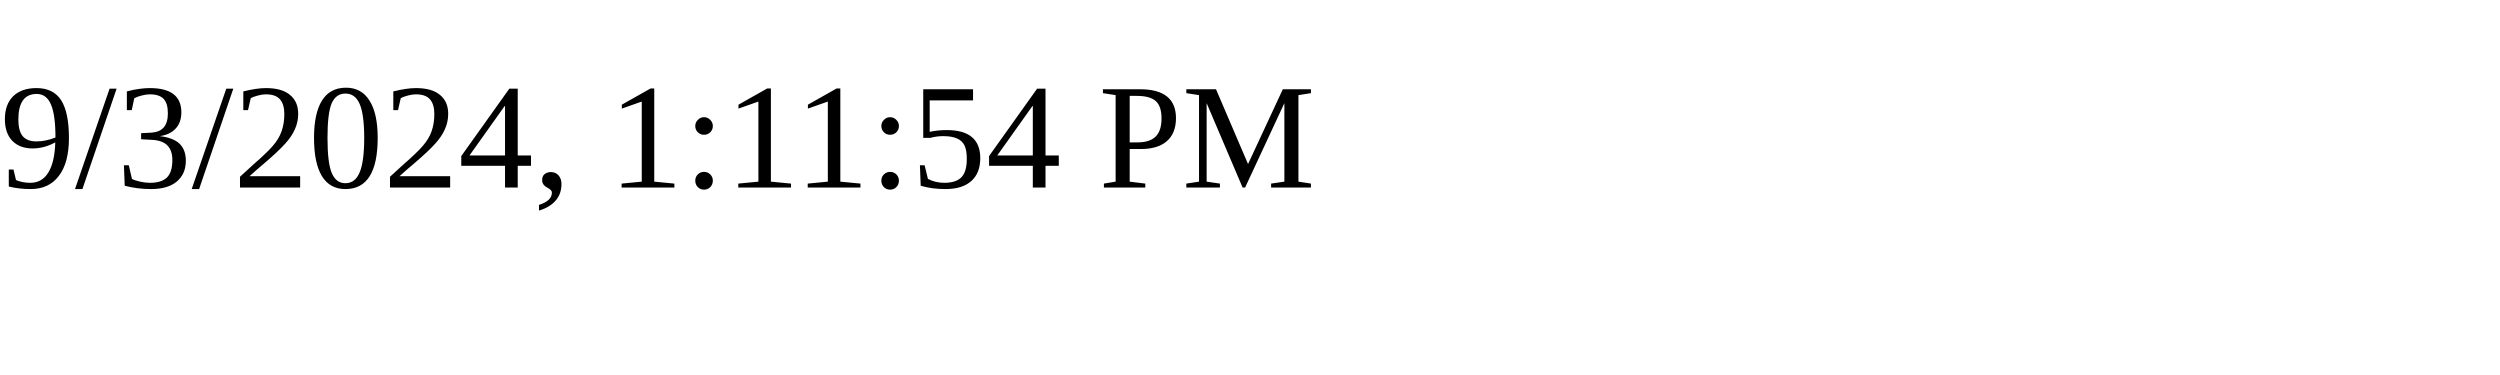
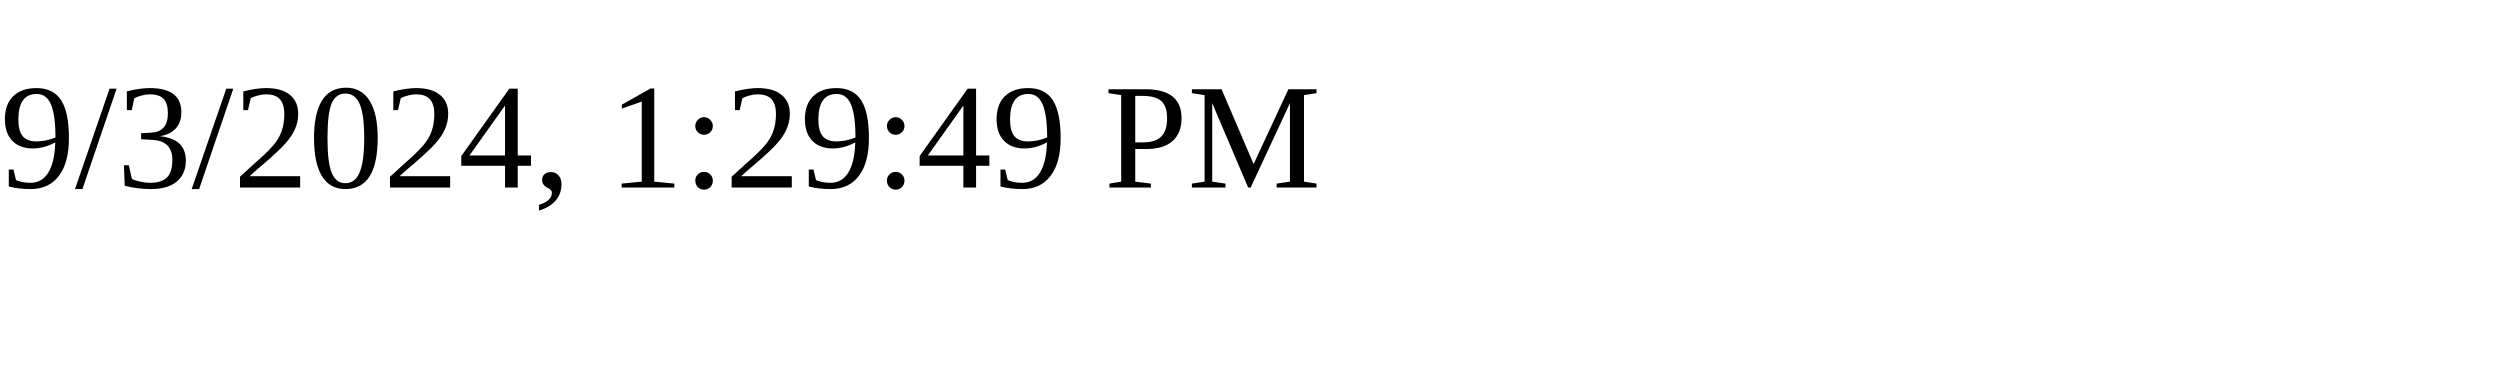
<svg xmlns="http://www.w3.org/2000/svg" height="30" width="200">
-   <text x="0" y="15">9/3/2024, 1:11:54 PM</text>
+   <text x="0" y="15">9/3/2024, 1:29:49 PM</text>
</svg>
